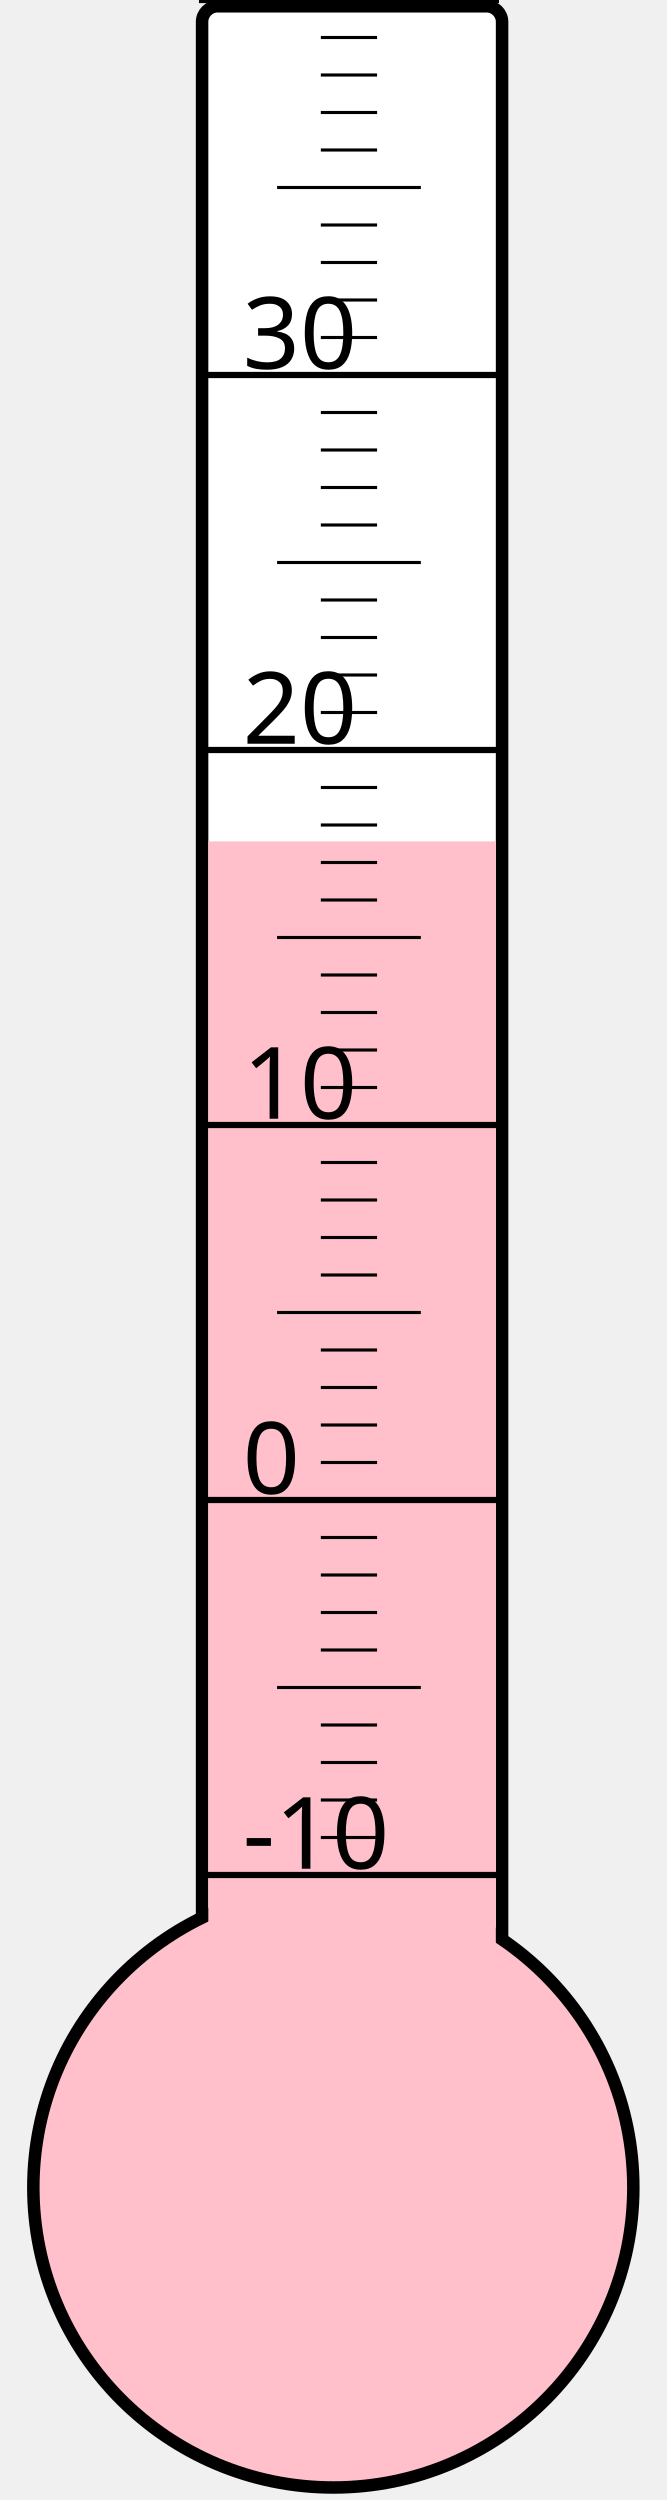
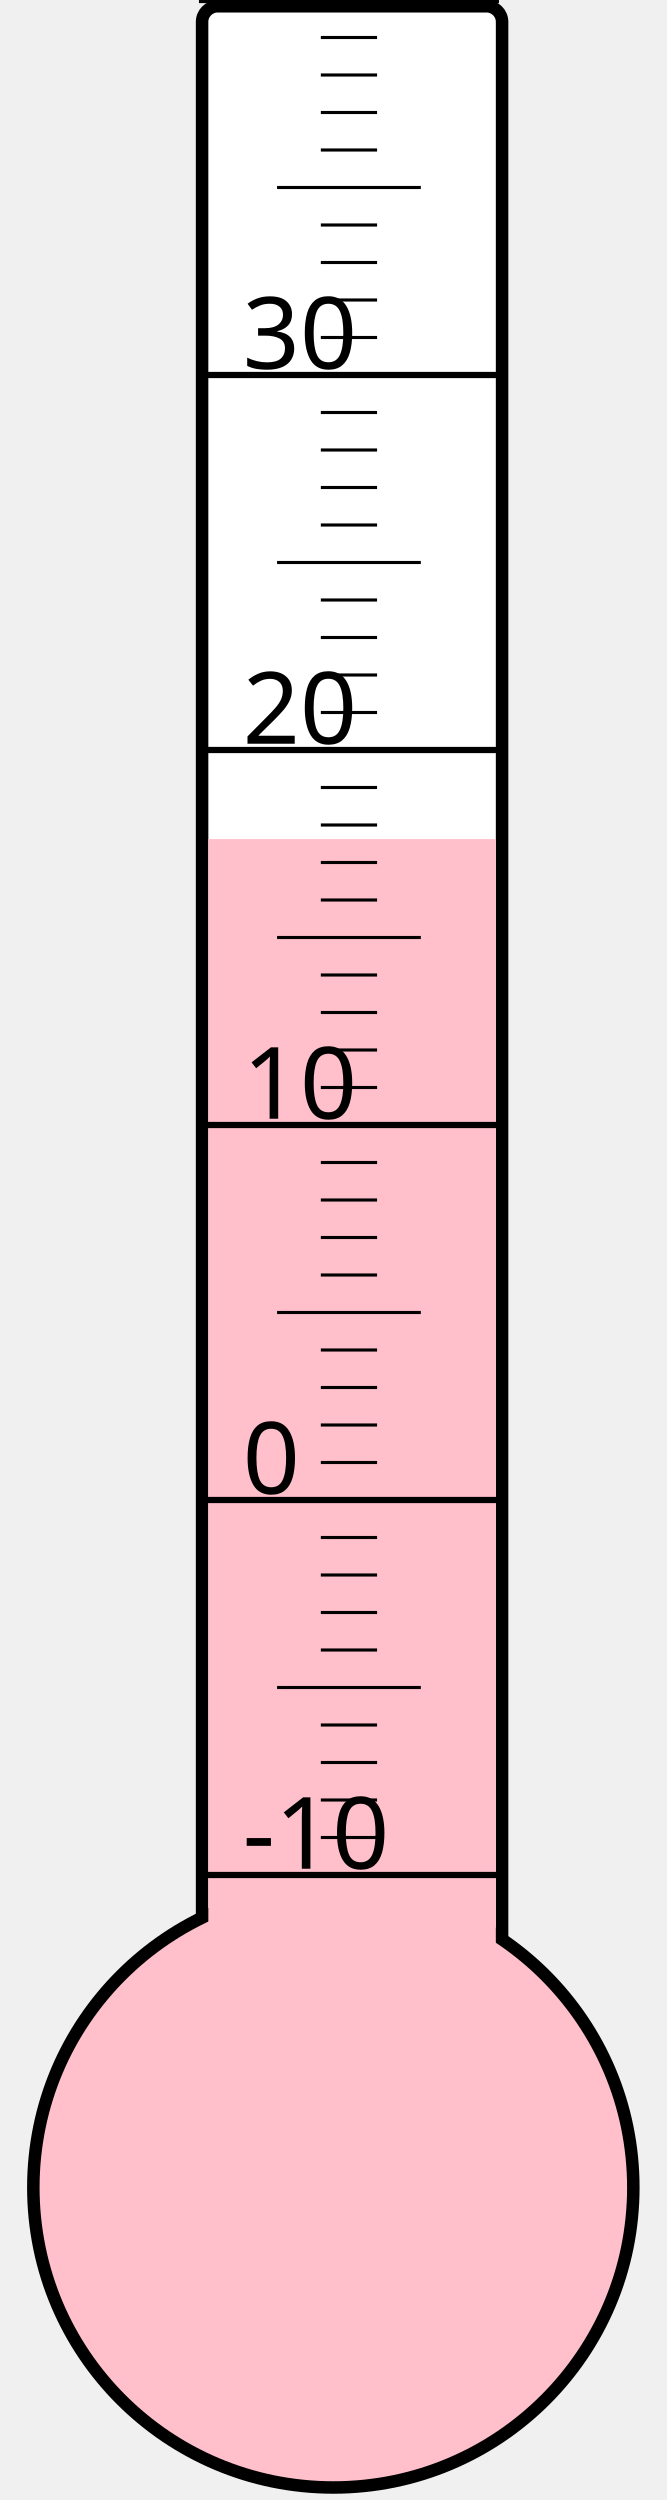
<svg xmlns="http://www.w3.org/2000/svg" width="40px" height="150px" viewBox="0 0 200 800">
  <rect width="200" height="800" x="0" y="0" style="fill: #ffffeb; fill-opacity: 0;" />
  <rect width="96" height="680" x="58" y="2" rx="5" ry="5" style="fill: white; fill-opacity: 1; stroke: black; stroke-width: 4;" />
  <circle cx="100" cy="700" r="96" style="fill: pink; stroke: black; stroke-width: 4;" />
-   <rect width="92" height="430.75" x="60" y="269.25" style="fill: pink; fill-opacity: 1; stroke-width: 0;" />
+   <rect width="92" height="431.5" x="60" y="268.5" style="fill: pink; fill-opacity: 1; stroke-width: 0;" />
  <text x="71" y="598" style="font-family: sans-serif; font-size: 24pt;">-10</text>
  <text x="71" y="478" style="font-family: sans-serif; font-size: 24pt;">0</text>
  <text x="71" y="358" style="font-family: sans-serif; font-size: 24pt;">10</text>
  <text x="71" y="238" style="font-family: sans-serif; font-size: 24pt;">20</text>
  <text x="71" y="118" style="font-family: sans-serif; font-size: 24pt;">30</text>
  <g style="stroke: black;">
    <line x1="57" y1="600" x2="153" y2="600" style="stroke-width: 2;" />
    <line x1="96" y1="588" x2="114" y2="588" style="stroke-width: 1;" />
    <line x1="96" y1="576" x2="114" y2="576" style="stroke-width: 1;" />
    <line x1="96" y1="564" x2="114" y2="564" style="stroke-width: 1;" />
    <line x1="96" y1="552" x2="114" y2="552" style="stroke-width: 1;" />
    <line x1="82" y1="540" x2="128" y2="540" style="stroke-width: 1;" />
    <line x1="96" y1="528" x2="114" y2="528" style="stroke-width: 1;" />
    <line x1="96" y1="516" x2="114" y2="516" style="stroke-width: 1;" />
    <line x1="96" y1="504" x2="114" y2="504" style="stroke-width: 1;" />
    <line x1="96" y1="492" x2="114" y2="492" style="stroke-width: 1;" />
    <line x1="57" y1="480" x2="153" y2="480" style="stroke-width: 2;" />
    <line x1="96" y1="468" x2="114" y2="468" style="stroke-width: 1;" />
    <line x1="96" y1="456" x2="114" y2="456" style="stroke-width: 1;" />
    <line x1="96" y1="444" x2="114" y2="444" style="stroke-width: 1;" />
    <line x1="96" y1="432" x2="114" y2="432" style="stroke-width: 1;" />
    <line x1="82" y1="420" x2="128" y2="420" style="stroke-width: 1;" />
    <line x1="96" y1="408" x2="114" y2="408" style="stroke-width: 1;" />
    <line x1="96" y1="396" x2="114" y2="396" style="stroke-width: 1;" />
    <line x1="96" y1="384" x2="114" y2="384" style="stroke-width: 1;" />
    <line x1="96" y1="372" x2="114" y2="372" style="stroke-width: 1;" />
    <line x1="57" y1="360" x2="153" y2="360" style="stroke-width: 2;" />
    <line x1="96" y1="348" x2="114" y2="348" style="stroke-width: 1;" />
    <line x1="96" y1="336" x2="114" y2="336" style="stroke-width: 1;" />
    <line x1="96" y1="324" x2="114" y2="324" style="stroke-width: 1;" />
    <line x1="96" y1="312" x2="114" y2="312" style="stroke-width: 1;" />
    <line x1="82" y1="300" x2="128" y2="300" style="stroke-width: 1;" />
    <line x1="96" y1="288" x2="114" y2="288" style="stroke-width: 1;" />
    <line x1="96" y1="276" x2="114" y2="276" style="stroke-width: 1;" />
    <line x1="96" y1="264" x2="114" y2="264" style="stroke-width: 1;" />
    <line x1="96" y1="252" x2="114" y2="252" style="stroke-width: 1;" />
    <line x1="57" y1="240" x2="153" y2="240" style="stroke-width: 2;" />
    <line x1="96" y1="228" x2="114" y2="228" style="stroke-width: 1;" />
    <line x1="96" y1="216" x2="114" y2="216" style="stroke-width: 1;" />
    <line x1="96" y1="204" x2="114" y2="204" style="stroke-width: 1;" />
    <line x1="96" y1="192" x2="114" y2="192" style="stroke-width: 1;" />
    <line x1="82" y1="180" x2="128" y2="180" style="stroke-width: 1;" />
    <line x1="96" y1="168" x2="114" y2="168" style="stroke-width: 1;" />
    <line x1="96" y1="156" x2="114" y2="156" style="stroke-width: 1;" />
    <line x1="96" y1="144" x2="114" y2="144" style="stroke-width: 1;" />
    <line x1="96" y1="132" x2="114" y2="132" style="stroke-width: 1;" />
    <line x1="57" y1="120" x2="153" y2="120" style="stroke-width: 2;" />
    <line x1="96" y1="108" x2="114" y2="108" style="stroke-width: 1;" />
    <line x1="96" y1="96" x2="114" y2="96" style="stroke-width: 1;" />
    <line x1="96" y1="84" x2="114" y2="84" style="stroke-width: 1;" />
    <line x1="96" y1="72" x2="114" y2="72" style="stroke-width: 1;" />
    <line x1="82" y1="60" x2="128" y2="60" style="stroke-width: 1;" />
    <line x1="96" y1="48" x2="114" y2="48" style="stroke-width: 1;" />
    <line x1="96" y1="36" x2="114" y2="36" style="stroke-width: 1;" />
    <line x1="96" y1="24" x2="114" y2="24" style="stroke-width: 1;" />
    <line x1="96" y1="12" x2="114" y2="12" style="stroke-width: 1;" />
    <line x1="57" y1="0" x2="153" y2="0" style="stroke-width: 2;" />
  </g>
</svg>
